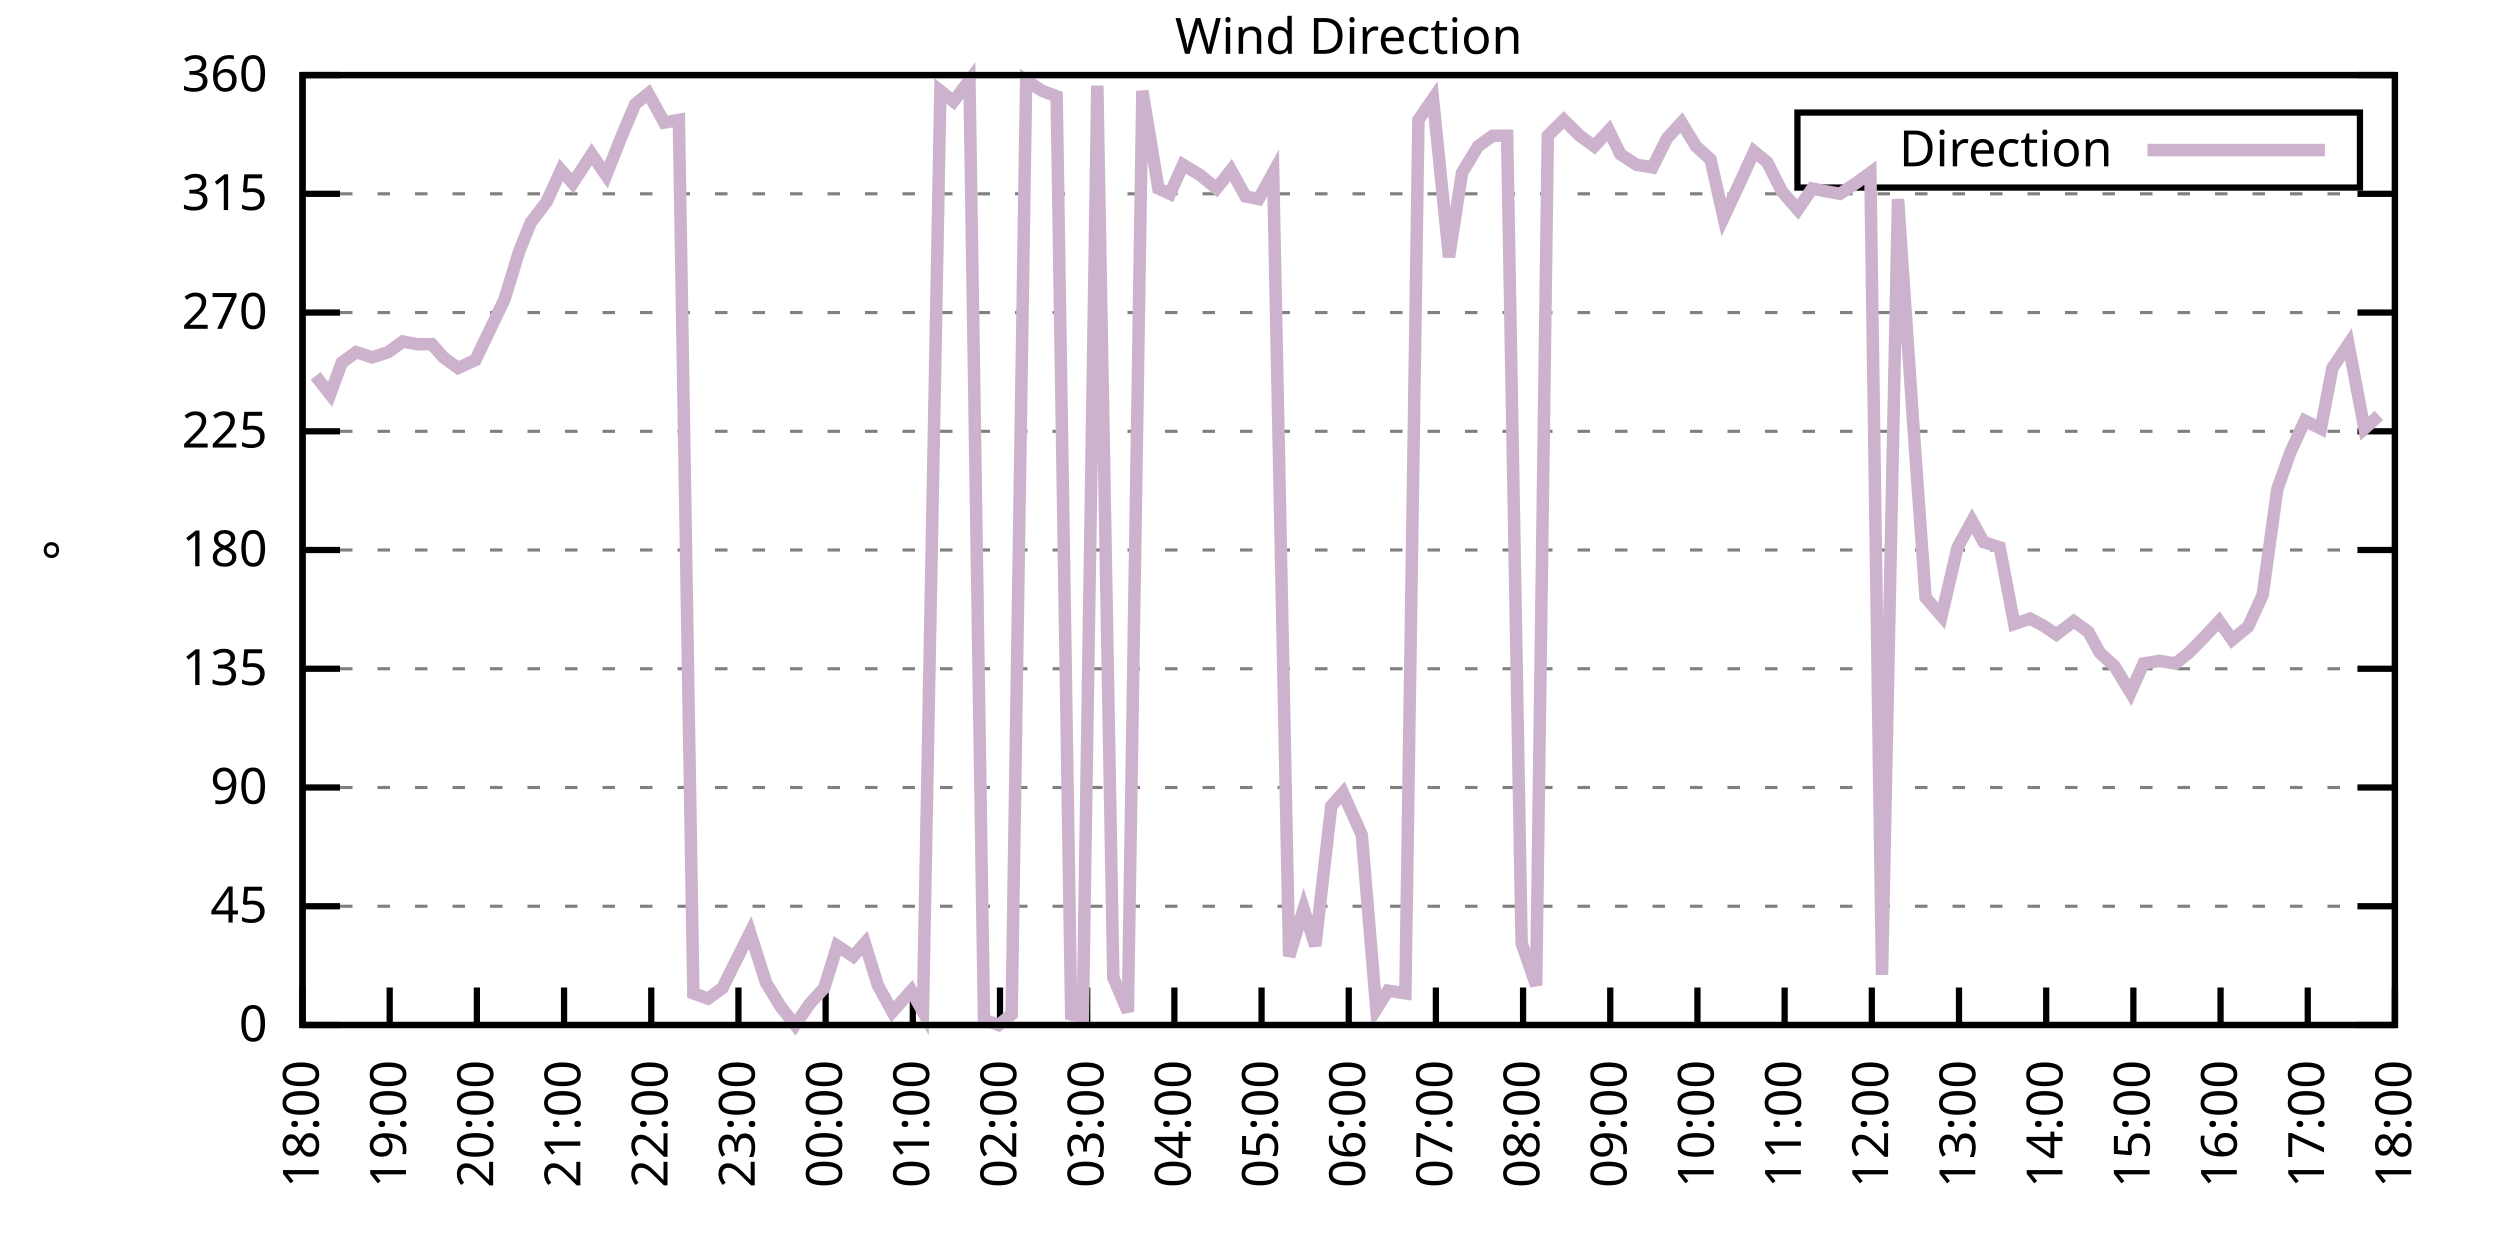
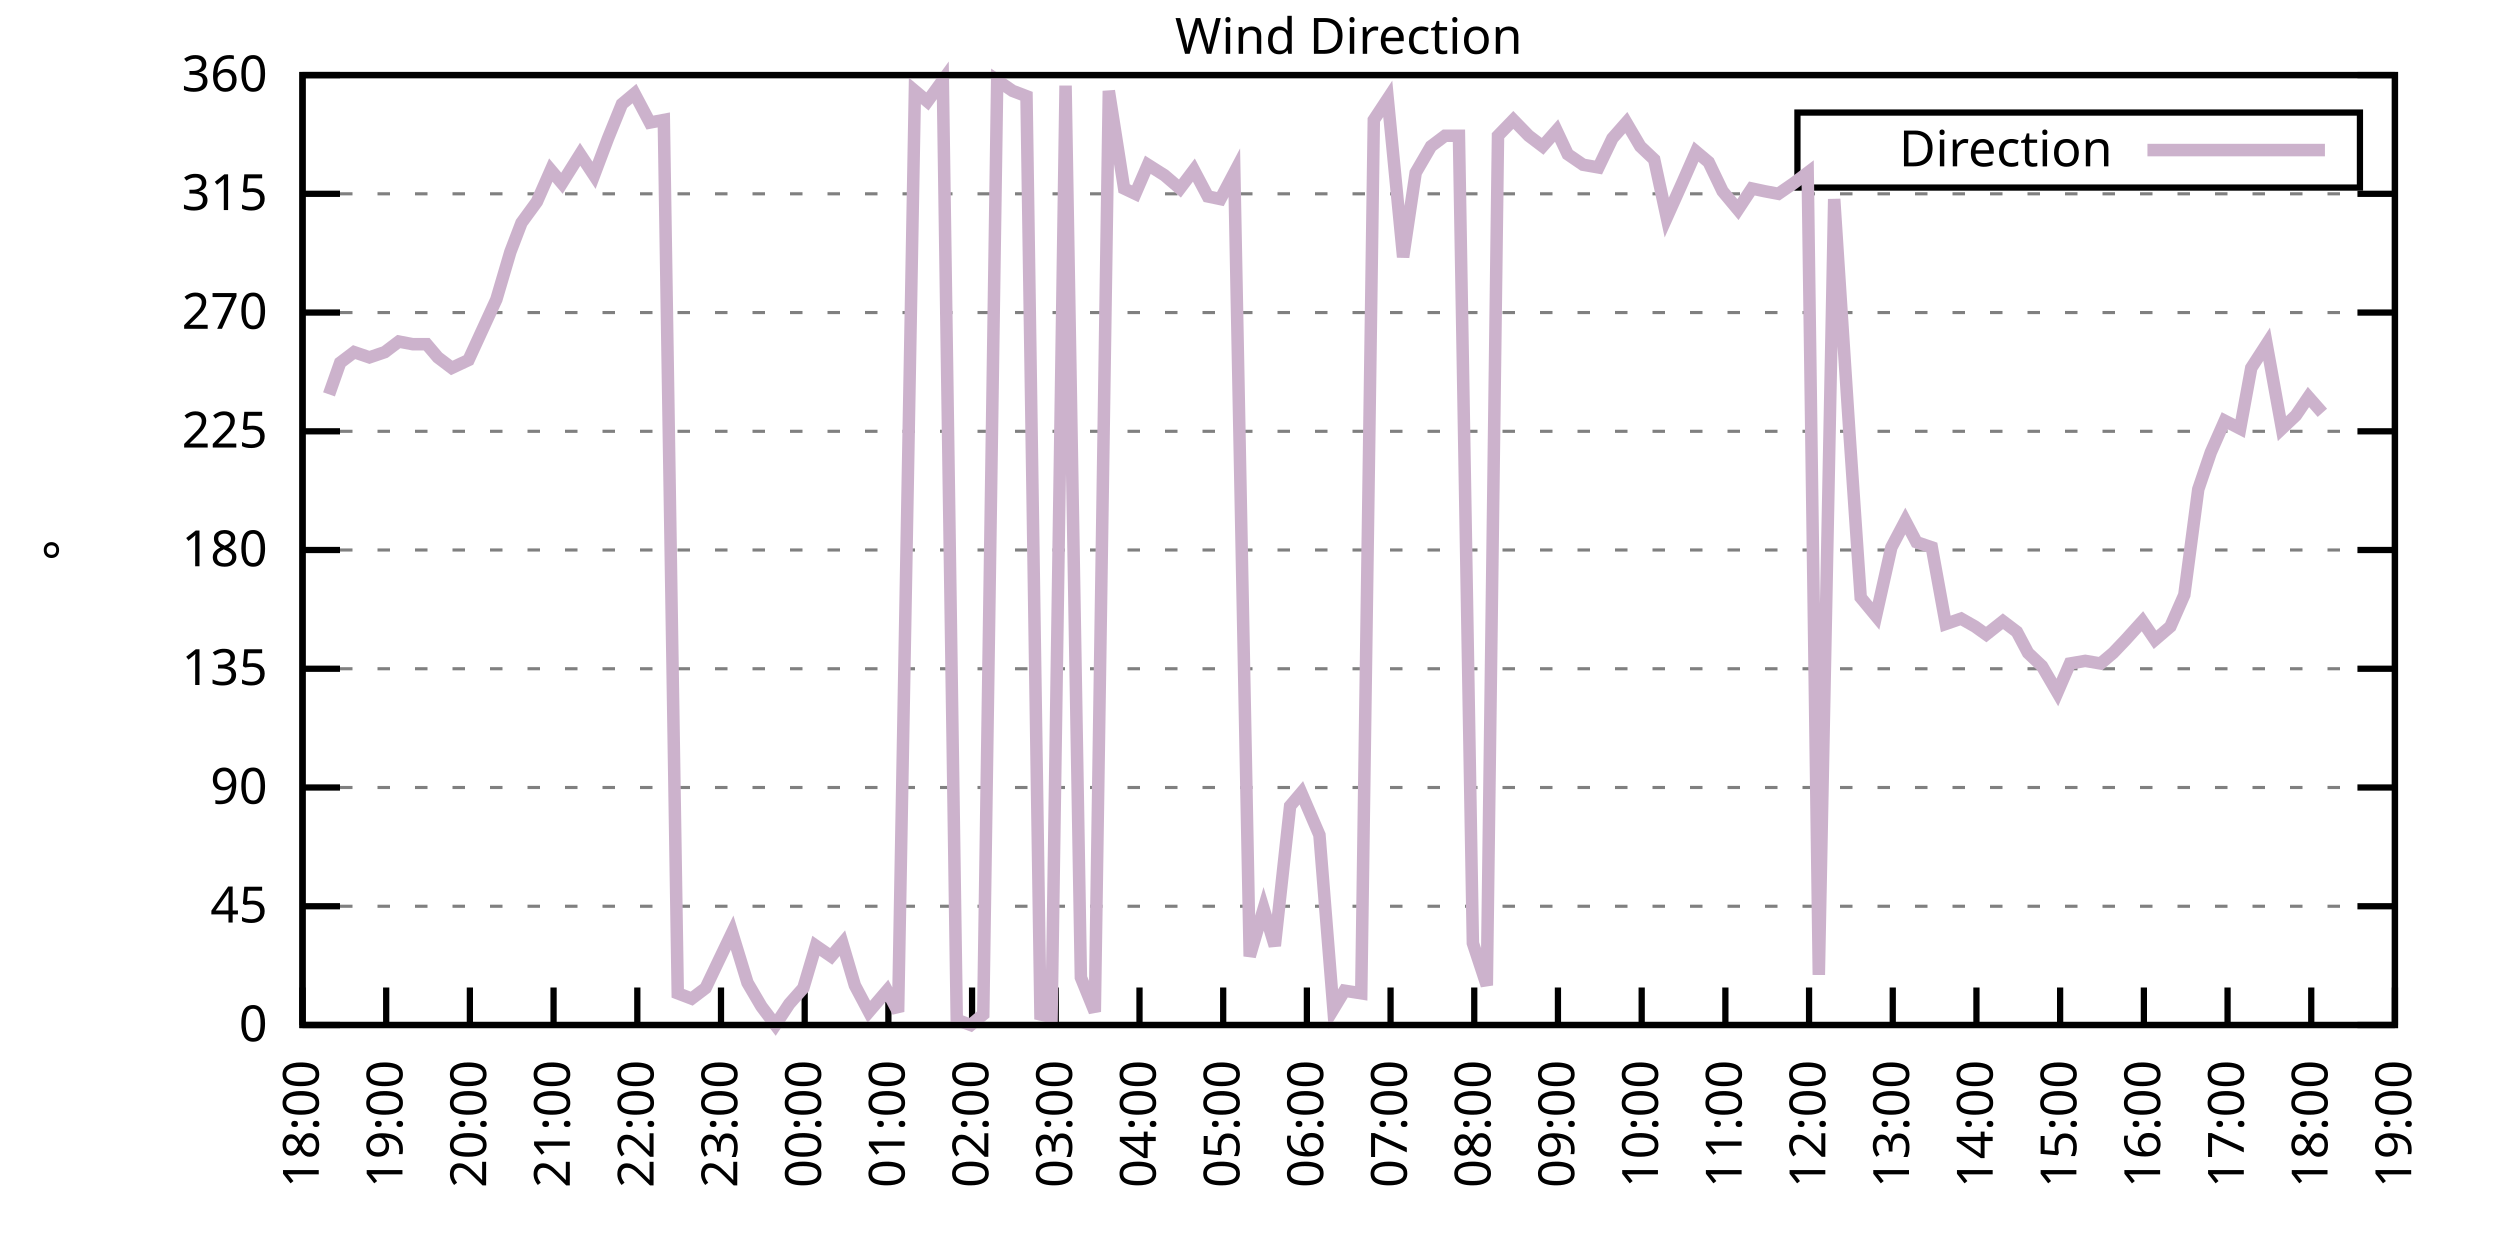
<svg xmlns="http://www.w3.org/2000/svg" xmlns:xlink="http://www.w3.org/1999/xlink" width="400" height="200" viewBox="0 0 400 200">
  <g id="gnuplot_canvas">
    <rect x="0" y="0" width="400" height="200" fill="none" />
    <defs>
      <circle id="gpDot" r="0.5" stroke-width="0.5" stroke="currentColor" />
      <path id="gpPt0" stroke-width="0.333" stroke="currentColor" d="M-1,0 h2 M0,-1 v2" />
      <path id="gpPt1" stroke-width="0.333" stroke="currentColor" d="M-1,-1 L1,1 M1,-1 L-1,1" />
      <path id="gpPt2" stroke-width="0.333" stroke="currentColor" d="M-1,0 L1,0 M0,-1 L0,1 M-1,-1 L1,1 M-1,1 L1,-1" />
      <rect id="gpPt3" stroke-width="0.333" stroke="currentColor" x="-1" y="-1" width="2" height="2" />
      <rect id="gpPt4" stroke-width="0.333" stroke="currentColor" fill="currentColor" x="-1" y="-1" width="2" height="2" />
      <circle id="gpPt5" stroke-width="0.333" stroke="currentColor" cx="0" cy="0" r="1" />
      <use xlink:href="#gpPt5" id="gpPt6" fill="currentColor" stroke="none" />
      <path id="gpPt7" stroke-width="0.333" stroke="currentColor" d="M0,-1.33 L-1.33,0.67 L1.33,0.67 z" />
      <use xlink:href="#gpPt7" id="gpPt8" fill="currentColor" stroke="none" />
      <use xlink:href="#gpPt7" id="gpPt9" stroke="currentColor" transform="rotate(180)" />
      <use xlink:href="#gpPt9" id="gpPt10" fill="currentColor" stroke="none" />
      <use xlink:href="#gpPt3" id="gpPt11" stroke="currentColor" transform="rotate(45)" />
      <use xlink:href="#gpPt11" id="gpPt12" fill="currentColor" stroke="none" />
      <path id="gpPt13" stroke-width="0.333" stroke="currentColor" d="M0,1.330 L1.265,0.411 L0.782,-1.067 L-0.782,-1.076 L-1.265,0.411 z" />
      <use xlink:href="#gpPt13" id="gpPt14" fill="currentColor" stroke="none" />
      <filter id="textbox" filterUnits="objectBoundingBox" x="0" y="0" height="1" width="1">
        <feFlood flood-color="white" flood-opacity="1" result="bgnd" />
        <feComposite in="SourceGraphic" in2="bgnd" operator="atop" />
      </filter>
      <filter id="greybox" filterUnits="objectBoundingBox" x="0" y="0" height="1" width="1">
        <feFlood flood-color="lightgrey" flood-opacity="1" result="grey" />
        <feComposite in="SourceGraphic" in2="grey" operator="atop" />
      </filter>
    </defs>
    <g fill="none" color="white" stroke="currentColor" stroke-width="1.00" stroke-linecap="butt" stroke-linejoin="miter">
</g>
    <g fill="none" color="black" stroke="currentColor" stroke-width="1.00" stroke-linecap="butt" stroke-linejoin="miter">
      <g stroke="none" shape-rendering="crispEdges">
        <polygon fill="rgb(255, 255, 255)" points="48.40,164.00 383.18,164.00 383.18,12.02 48.40,12.02 " />
      </g>
    </g>
    <g fill="none" color="black" stroke="currentColor" stroke-width="1.00" stroke-linecap="butt" stroke-linejoin="miter">
</g>
    <g fill="none" color="black" stroke="black" stroke-width="0.50" stroke-linecap="butt" stroke-linejoin="miter">
</g>
    <g fill="none" color="gray" stroke="currentColor" stroke-width="0.50" stroke-linecap="butt" stroke-linejoin="miter">
      <path stroke="gray" stroke-dasharray="2,4" class="gridline" d="M48.40,164.00 L383.19,164.00  " />
    </g>
    <g fill="none" color="gray" stroke="gray" stroke-width="1.00" stroke-linecap="butt" stroke-linejoin="miter">
</g>
    <g fill="none" color="black" stroke="currentColor" stroke-width="1.00" stroke-linecap="butt" stroke-linejoin="miter">
      <path stroke="black" d="M48.40,164.00 L54.40,164.00 M383.19,164.00 L377.19,164.00  " />
      <g transform="translate(42.80,166.60)" stroke="none" fill="black" font-family="Sans" font-size="8.00" text-anchor="end">
        <text>
          <tspan font-family="Sans"> 0</tspan>
        </text>
      </g>
    </g>
    <g fill="none" color="black" stroke="currentColor" stroke-width="1.00" stroke-linecap="butt" stroke-linejoin="miter">
</g>
    <g fill="none" color="black" stroke="black" stroke-width="0.50" stroke-linecap="butt" stroke-linejoin="miter">
</g>
    <g fill="none" color="gray" stroke="currentColor" stroke-width="0.50" stroke-linecap="butt" stroke-linejoin="miter">
      <path stroke="gray" stroke-dasharray="2,4" class="gridline" d="M48.40,145.00 L383.19,145.00  " />
    </g>
    <g fill="none" color="gray" stroke="gray" stroke-width="1.00" stroke-linecap="butt" stroke-linejoin="miter">
</g>
    <g fill="none" color="black" stroke="currentColor" stroke-width="1.00" stroke-linecap="butt" stroke-linejoin="miter">
      <path stroke="black" d="M48.40,145.00 L54.40,145.00 M383.19,145.00 L377.19,145.00  " />
      <g transform="translate(42.80,147.60)" stroke="none" fill="black" font-family="Sans" font-size="8.00" text-anchor="end">
        <text>
          <tspan font-family="Sans"> 45</tspan>
        </text>
      </g>
    </g>
    <g fill="none" color="black" stroke="currentColor" stroke-width="1.00" stroke-linecap="butt" stroke-linejoin="miter">
</g>
    <g fill="none" color="black" stroke="black" stroke-width="0.50" stroke-linecap="butt" stroke-linejoin="miter">
</g>
    <g fill="none" color="gray" stroke="currentColor" stroke-width="0.50" stroke-linecap="butt" stroke-linejoin="miter">
      <path stroke="gray" stroke-dasharray="2,4" class="gridline" d="M48.40,126.00 L383.19,126.00  " />
    </g>
    <g fill="none" color="gray" stroke="gray" stroke-width="1.00" stroke-linecap="butt" stroke-linejoin="miter">
</g>
    <g fill="none" color="black" stroke="currentColor" stroke-width="1.00" stroke-linecap="butt" stroke-linejoin="miter">
      <path stroke="black" d="M48.40,126.00 L54.40,126.00 M383.19,126.00 L377.19,126.00  " />
      <g transform="translate(42.80,128.60)" stroke="none" fill="black" font-family="Sans" font-size="8.00" text-anchor="end">
        <text>
          <tspan font-family="Sans"> 90</tspan>
        </text>
      </g>
    </g>
    <g fill="none" color="black" stroke="currentColor" stroke-width="1.00" stroke-linecap="butt" stroke-linejoin="miter">
</g>
    <g fill="none" color="black" stroke="black" stroke-width="0.50" stroke-linecap="butt" stroke-linejoin="miter">
</g>
    <g fill="none" color="gray" stroke="currentColor" stroke-width="0.50" stroke-linecap="butt" stroke-linejoin="miter">
      <path stroke="gray" stroke-dasharray="2,4" class="gridline" d="M48.40,107.00 L383.19,107.00  " />
    </g>
    <g fill="none" color="gray" stroke="gray" stroke-width="1.00" stroke-linecap="butt" stroke-linejoin="miter">
</g>
    <g fill="none" color="black" stroke="currentColor" stroke-width="1.00" stroke-linecap="butt" stroke-linejoin="miter">
      <path stroke="black" d="M48.40,107.00 L54.40,107.00 M383.19,107.00 L377.19,107.00  " />
      <g transform="translate(42.80,109.60)" stroke="none" fill="black" font-family="Sans" font-size="8.00" text-anchor="end">
        <text>
          <tspan font-family="Sans"> 135</tspan>
        </text>
      </g>
    </g>
    <g fill="none" color="black" stroke="currentColor" stroke-width="1.00" stroke-linecap="butt" stroke-linejoin="miter">
</g>
    <g fill="none" color="black" stroke="black" stroke-width="0.50" stroke-linecap="butt" stroke-linejoin="miter">
</g>
    <g fill="none" color="gray" stroke="currentColor" stroke-width="0.50" stroke-linecap="butt" stroke-linejoin="miter">
      <path stroke="gray" stroke-dasharray="2,4" class="gridline" d="M48.40,88.00 L383.19,88.00  " />
    </g>
    <g fill="none" color="gray" stroke="gray" stroke-width="1.00" stroke-linecap="butt" stroke-linejoin="miter">
</g>
    <g fill="none" color="black" stroke="currentColor" stroke-width="1.00" stroke-linecap="butt" stroke-linejoin="miter">
      <path stroke="black" d="M48.40,88.00 L54.40,88.00 M383.19,88.00 L377.19,88.00  " />
      <g transform="translate(42.80,90.60)" stroke="none" fill="black" font-family="Sans" font-size="8.00" text-anchor="end">
        <text>
          <tspan font-family="Sans"> 180</tspan>
        </text>
      </g>
    </g>
    <g fill="none" color="black" stroke="currentColor" stroke-width="1.00" stroke-linecap="butt" stroke-linejoin="miter">
</g>
    <g fill="none" color="black" stroke="black" stroke-width="0.50" stroke-linecap="butt" stroke-linejoin="miter">
</g>
    <g fill="none" color="gray" stroke="currentColor" stroke-width="0.50" stroke-linecap="butt" stroke-linejoin="miter">
      <path stroke="gray" stroke-dasharray="2,4" class="gridline" d="M48.40,69.01 L383.19,69.01  " />
    </g>
    <g fill="none" color="gray" stroke="gray" stroke-width="1.00" stroke-linecap="butt" stroke-linejoin="miter">
</g>
    <g fill="none" color="black" stroke="currentColor" stroke-width="1.00" stroke-linecap="butt" stroke-linejoin="miter">
      <path stroke="black" d="M48.40,69.01 L54.40,69.01 M383.19,69.01 L377.19,69.01  " />
      <g transform="translate(42.80,71.61)" stroke="none" fill="black" font-family="Sans" font-size="8.00" text-anchor="end">
        <text>
          <tspan font-family="Sans"> 225</tspan>
        </text>
      </g>
    </g>
    <g fill="none" color="black" stroke="currentColor" stroke-width="1.00" stroke-linecap="butt" stroke-linejoin="miter">
</g>
    <g fill="none" color="black" stroke="black" stroke-width="0.50" stroke-linecap="butt" stroke-linejoin="miter">
</g>
    <g fill="none" color="gray" stroke="currentColor" stroke-width="0.50" stroke-linecap="butt" stroke-linejoin="miter">
      <path stroke="gray" stroke-dasharray="2,4" class="gridline" d="M48.40,50.01 L383.19,50.01  " />
    </g>
    <g fill="none" color="gray" stroke="gray" stroke-width="1.00" stroke-linecap="butt" stroke-linejoin="miter">
</g>
    <g fill="none" color="black" stroke="currentColor" stroke-width="1.00" stroke-linecap="butt" stroke-linejoin="miter">
      <path stroke="black" d="M48.40,50.01 L54.40,50.01 M383.19,50.01 L377.19,50.01  " />
      <g transform="translate(42.80,52.61)" stroke="none" fill="black" font-family="Sans" font-size="8.00" text-anchor="end">
        <text>
          <tspan font-family="Sans"> 270</tspan>
        </text>
      </g>
    </g>
    <g fill="none" color="black" stroke="currentColor" stroke-width="1.00" stroke-linecap="butt" stroke-linejoin="miter">
</g>
    <g fill="none" color="black" stroke="black" stroke-width="0.50" stroke-linecap="butt" stroke-linejoin="miter">
</g>
    <g fill="none" color="gray" stroke="currentColor" stroke-width="0.50" stroke-linecap="butt" stroke-linejoin="miter">
      <path stroke="gray" stroke-dasharray="2,4" class="gridline" d="M48.40,31.01 L383.19,31.01  " />
    </g>
    <g fill="none" color="gray" stroke="gray" stroke-width="1.00" stroke-linecap="butt" stroke-linejoin="miter">
</g>
    <g fill="none" color="black" stroke="currentColor" stroke-width="1.00" stroke-linecap="butt" stroke-linejoin="miter">
      <path stroke="black" d="M48.40,31.01 L54.40,31.01 M383.19,31.01 L377.19,31.01  " />
      <g transform="translate(42.80,33.61)" stroke="none" fill="black" font-family="Sans" font-size="8.00" text-anchor="end">
        <text>
          <tspan font-family="Sans"> 315</tspan>
        </text>
      </g>
    </g>
    <g fill="none" color="black" stroke="currentColor" stroke-width="1.00" stroke-linecap="butt" stroke-linejoin="miter">
</g>
    <g fill="none" color="black" stroke="black" stroke-width="0.50" stroke-linecap="butt" stroke-linejoin="miter">
</g>
    <g fill="none" color="gray" stroke="currentColor" stroke-width="0.50" stroke-linecap="butt" stroke-linejoin="miter">
      <path stroke="gray" stroke-dasharray="2,4" class="gridline" d="M48.40,12.01 L383.19,12.01  " />
    </g>
    <g fill="none" color="gray" stroke="gray" stroke-width="1.00" stroke-linecap="butt" stroke-linejoin="miter">
</g>
    <g fill="none" color="black" stroke="currentColor" stroke-width="1.00" stroke-linecap="butt" stroke-linejoin="miter">
      <path stroke="black" d="M48.40,12.01 L54.40,12.01 M383.19,12.01 L377.19,12.01  " />
      <g transform="translate(42.80,14.61)" stroke="none" fill="black" font-family="Sans" font-size="8.00" text-anchor="end">
        <text>
          <tspan font-family="Sans"> 360</tspan>
        </text>
      </g>
    </g>
    <g fill="none" color="black" stroke="currentColor" stroke-width="1.00" stroke-linecap="butt" stroke-linejoin="miter">
      <path stroke="black" d="M48.40,164.00 L48.40,158.00  " />
      <g transform="translate(51.00,169.60) rotate(270.00)" stroke="none" fill="black" font-family="Sans" font-size="8.00" text-anchor="end">
        <text>
          <tspan font-family="Sans">18:00</tspan>
        </text>
      </g>
    </g>
    <g fill="none" color="black" stroke="currentColor" stroke-width="1.00" stroke-linecap="butt" stroke-linejoin="miter">
-       <path stroke="black" d="M62.35,164.00 L62.35,158.00  " />
-       <g transform="translate(64.95,169.60) rotate(270.00)" stroke="none" fill="black" font-family="Sans" font-size="8.00" text-anchor="end">
+       <path stroke="black" d="M61.79,164.00 L61.79,158.00  " />
+       <g transform="translate(64.39,169.60) rotate(270.00)" stroke="none" fill="black" font-family="Sans" font-size="8.00" text-anchor="end">
        <text>
          <tspan font-family="Sans">19:00</tspan>
        </text>
      </g>
    </g>
    <g fill="none" color="black" stroke="currentColor" stroke-width="1.00" stroke-linecap="butt" stroke-linejoin="miter">
-       <path stroke="black" d="M76.30,164.00 L76.30,158.00  " />
-       <g transform="translate(78.90,169.60) rotate(270.00)" stroke="none" fill="black" font-family="Sans" font-size="8.00" text-anchor="end">
+       <path stroke="black" d="M75.18,164.00 L75.18,158.00  " />
+       <g transform="translate(77.78,169.60) rotate(270.00)" stroke="none" fill="black" font-family="Sans" font-size="8.00" text-anchor="end">
        <text>
          <tspan font-family="Sans">20:00</tspan>
        </text>
      </g>
    </g>
    <g fill="none" color="black" stroke="currentColor" stroke-width="1.00" stroke-linecap="butt" stroke-linejoin="miter">
-       <path stroke="black" d="M90.25,164.00 L90.25,158.00  " />
-       <g transform="translate(92.85,169.60) rotate(270.00)" stroke="none" fill="black" font-family="Sans" font-size="8.00" text-anchor="end">
+       <path stroke="black" d="M88.57,164.00 L88.57,158.00  " />
+       <g transform="translate(91.17,169.60) rotate(270.00)" stroke="none" fill="black" font-family="Sans" font-size="8.00" text-anchor="end">
        <text>
          <tspan font-family="Sans">21:00</tspan>
        </text>
      </g>
    </g>
    <g fill="none" color="black" stroke="currentColor" stroke-width="1.00" stroke-linecap="butt" stroke-linejoin="miter">
-       <path stroke="black" d="M104.20,164.00 L104.20,158.00  " />
-       <g transform="translate(106.80,169.60) rotate(270.00)" stroke="none" fill="black" font-family="Sans" font-size="8.00" text-anchor="end">
+       <path stroke="black" d="M101.97,164.00 L101.97,158.00  " />
+       <g transform="translate(104.57,169.60) rotate(270.00)" stroke="none" fill="black" font-family="Sans" font-size="8.00" text-anchor="end">
        <text>
          <tspan font-family="Sans">22:00</tspan>
        </text>
      </g>
    </g>
    <g fill="none" color="black" stroke="currentColor" stroke-width="1.00" stroke-linecap="butt" stroke-linejoin="miter">
-       <path stroke="black" d="M118.15,164.00 L118.15,158.00  " />
-       <g transform="translate(120.75,169.60) rotate(270.00)" stroke="none" fill="black" font-family="Sans" font-size="8.00" text-anchor="end">
+       <path stroke="black" d="M115.36,164.00 L115.36,158.00  " />
+       <g transform="translate(117.96,169.60) rotate(270.00)" stroke="none" fill="black" font-family="Sans" font-size="8.00" text-anchor="end">
        <text>
          <tspan font-family="Sans">23:00</tspan>
        </text>
      </g>
    </g>
    <g fill="none" color="black" stroke="currentColor" stroke-width="1.00" stroke-linecap="butt" stroke-linejoin="miter">
-       <path stroke="black" d="M132.10,164.00 L132.10,158.00  " />
-       <g transform="translate(134.70,169.60) rotate(270.00)" stroke="none" fill="black" font-family="Sans" font-size="8.00" text-anchor="end">
+       <path stroke="black" d="M128.75,164.00 L128.75,158.00  " />
+       <g transform="translate(131.35,169.60) rotate(270.00)" stroke="none" fill="black" font-family="Sans" font-size="8.00" text-anchor="end">
        <text>
          <tspan font-family="Sans">00:00</tspan>
        </text>
      </g>
    </g>
    <g fill="none" color="black" stroke="currentColor" stroke-width="1.00" stroke-linecap="butt" stroke-linejoin="miter">
-       <path stroke="black" d="M146.05,164.00 L146.05,158.00  " />
-       <g transform="translate(148.65,169.60) rotate(270.00)" stroke="none" fill="black" font-family="Sans" font-size="8.00" text-anchor="end">
+       <path stroke="black" d="M142.14,164.00 L142.14,158.00  " />
+       <g transform="translate(144.74,169.60) rotate(270.00)" stroke="none" fill="black" font-family="Sans" font-size="8.00" text-anchor="end">
        <text>
          <tspan font-family="Sans">01:00</tspan>
        </text>
      </g>
    </g>
    <g fill="none" color="black" stroke="currentColor" stroke-width="1.00" stroke-linecap="butt" stroke-linejoin="miter">
-       <path stroke="black" d="M160.00,164.00 L160.00,158.00  " />
-       <g transform="translate(162.60,169.60) rotate(270.00)" stroke="none" fill="black" font-family="Sans" font-size="8.00" text-anchor="end">
+       <path stroke="black" d="M155.53,164.00 L155.53,158.00  " />
+       <g transform="translate(158.13,169.60) rotate(270.00)" stroke="none" fill="black" font-family="Sans" font-size="8.00" text-anchor="end">
        <text>
          <tspan font-family="Sans">02:00</tspan>
        </text>
      </g>
    </g>
    <g fill="none" color="black" stroke="currentColor" stroke-width="1.00" stroke-linecap="butt" stroke-linejoin="miter">
-       <path stroke="black" d="M173.95,164.00 L173.95,158.00  " />
-       <g transform="translate(176.55,169.60) rotate(270.00)" stroke="none" fill="black" font-family="Sans" font-size="8.00" text-anchor="end">
+       <path stroke="black" d="M168.92,164.00 L168.92,158.00  " />
+       <g transform="translate(171.52,169.60) rotate(270.00)" stroke="none" fill="black" font-family="Sans" font-size="8.00" text-anchor="end">
        <text>
          <tspan font-family="Sans">03:00</tspan>
        </text>
      </g>
    </g>
    <g fill="none" color="black" stroke="currentColor" stroke-width="1.00" stroke-linecap="butt" stroke-linejoin="miter">
-       <path stroke="black" d="M187.90,164.00 L187.90,158.00  " />
-       <g transform="translate(190.50,169.60) rotate(270.00)" stroke="none" fill="black" font-family="Sans" font-size="8.00" text-anchor="end">
+       <path stroke="black" d="M182.32,164.00 L182.32,158.00  " />
+       <g transform="translate(184.92,169.60) rotate(270.00)" stroke="none" fill="black" font-family="Sans" font-size="8.00" text-anchor="end">
        <text>
          <tspan font-family="Sans">04:00</tspan>
        </text>
      </g>
    </g>
    <g fill="none" color="black" stroke="currentColor" stroke-width="1.00" stroke-linecap="butt" stroke-linejoin="miter">
-       <path stroke="black" d="M201.85,164.00 L201.85,158.00  " />
-       <g transform="translate(204.45,169.60) rotate(270.00)" stroke="none" fill="black" font-family="Sans" font-size="8.00" text-anchor="end">
+       <path stroke="black" d="M195.71,164.00 L195.71,158.00  " />
+       <g transform="translate(198.31,169.60) rotate(270.00)" stroke="none" fill="black" font-family="Sans" font-size="8.00" text-anchor="end">
        <text>
          <tspan font-family="Sans">05:00</tspan>
        </text>
      </g>
    </g>
    <g fill="none" color="black" stroke="currentColor" stroke-width="1.00" stroke-linecap="butt" stroke-linejoin="miter">
-       <path stroke="black" d="M215.80,164.00 L215.80,158.00  " />
-       <g transform="translate(218.40,169.60) rotate(270.00)" stroke="none" fill="black" font-family="Sans" font-size="8.00" text-anchor="end">
+       <path stroke="black" d="M209.10,164.00 L209.10,158.00  " />
+       <g transform="translate(211.70,169.60) rotate(270.00)" stroke="none" fill="black" font-family="Sans" font-size="8.00" text-anchor="end">
        <text>
          <tspan font-family="Sans">06:00</tspan>
        </text>
      </g>
    </g>
    <g fill="none" color="black" stroke="currentColor" stroke-width="1.00" stroke-linecap="butt" stroke-linejoin="miter">
-       <path stroke="black" d="M229.74,164.00 L229.74,158.00  " />
-       <g transform="translate(232.34,169.60) rotate(270.00)" stroke="none" fill="black" font-family="Sans" font-size="8.00" text-anchor="end">
+       <path stroke="black" d="M222.49,164.00 L222.49,158.00  " />
+       <g transform="translate(225.09,169.60) rotate(270.00)" stroke="none" fill="black" font-family="Sans" font-size="8.00" text-anchor="end">
        <text>
          <tspan font-family="Sans">07:00</tspan>
        </text>
      </g>
    </g>
    <g fill="none" color="black" stroke="currentColor" stroke-width="1.00" stroke-linecap="butt" stroke-linejoin="miter">
-       <path stroke="black" d="M243.69,164.00 L243.69,158.00  " />
-       <g transform="translate(246.29,169.60) rotate(270.00)" stroke="none" fill="black" font-family="Sans" font-size="8.00" text-anchor="end">
+       <path stroke="black" d="M235.88,164.00 L235.88,158.00  " />
+       <g transform="translate(238.48,169.60) rotate(270.00)" stroke="none" fill="black" font-family="Sans" font-size="8.00" text-anchor="end">
        <text>
          <tspan font-family="Sans">08:00</tspan>
        </text>
      </g>
    </g>
    <g fill="none" color="black" stroke="currentColor" stroke-width="1.00" stroke-linecap="butt" stroke-linejoin="miter">
-       <path stroke="black" d="M257.64,164.00 L257.64,158.00  " />
-       <g transform="translate(260.24,169.60) rotate(270.00)" stroke="none" fill="black" font-family="Sans" font-size="8.00" text-anchor="end">
+       <path stroke="black" d="M249.27,164.00 L249.27,158.00  " />
+       <g transform="translate(251.87,169.60) rotate(270.00)" stroke="none" fill="black" font-family="Sans" font-size="8.00" text-anchor="end">
        <text>
          <tspan font-family="Sans">09:00</tspan>
        </text>
      </g>
    </g>
    <g fill="none" color="black" stroke="currentColor" stroke-width="1.00" stroke-linecap="butt" stroke-linejoin="miter">
-       <path stroke="black" d="M271.59,164.00 L271.59,158.00  " />
-       <g transform="translate(274.19,169.60) rotate(270.00)" stroke="none" fill="black" font-family="Sans" font-size="8.00" text-anchor="end">
+       <path stroke="black" d="M262.67,164.00 L262.67,158.00  " />
+       <g transform="translate(265.27,169.60) rotate(270.00)" stroke="none" fill="black" font-family="Sans" font-size="8.00" text-anchor="end">
        <text>
          <tspan font-family="Sans">10:00</tspan>
        </text>
      </g>
    </g>
    <g fill="none" color="black" stroke="currentColor" stroke-width="1.00" stroke-linecap="butt" stroke-linejoin="miter">
-       <path stroke="black" d="M285.54,164.00 L285.54,158.00  " />
-       <g transform="translate(288.14,169.60) rotate(270.00)" stroke="none" fill="black" font-family="Sans" font-size="8.00" text-anchor="end">
+       <path stroke="black" d="M276.06,164.00 L276.06,158.00  " />
+       <g transform="translate(278.66,169.60) rotate(270.00)" stroke="none" fill="black" font-family="Sans" font-size="8.00" text-anchor="end">
        <text>
          <tspan font-family="Sans">11:00</tspan>
        </text>
      </g>
    </g>
    <g fill="none" color="black" stroke="currentColor" stroke-width="1.00" stroke-linecap="butt" stroke-linejoin="miter">
-       <path stroke="black" d="M299.49,164.00 L299.49,158.00  " />
-       <g transform="translate(302.09,169.60) rotate(270.00)" stroke="none" fill="black" font-family="Sans" font-size="8.00" text-anchor="end">
+       <path stroke="black" d="M289.45,164.00 L289.45,158.00  " />
+       <g transform="translate(292.05,169.60) rotate(270.00)" stroke="none" fill="black" font-family="Sans" font-size="8.00" text-anchor="end">
        <text>
          <tspan font-family="Sans">12:00</tspan>
        </text>
      </g>
    </g>
    <g fill="none" color="black" stroke="currentColor" stroke-width="1.00" stroke-linecap="butt" stroke-linejoin="miter">
-       <path stroke="black" d="M313.44,164.00 L313.44,158.00  " />
-       <g transform="translate(316.04,169.60) rotate(270.00)" stroke="none" fill="black" font-family="Sans" font-size="8.00" text-anchor="end">
+       <path stroke="black" d="M302.84,164.00 L302.84,158.00  " />
+       <g transform="translate(305.44,169.60) rotate(270.00)" stroke="none" fill="black" font-family="Sans" font-size="8.00" text-anchor="end">
        <text>
          <tspan font-family="Sans">13:00</tspan>
        </text>
      </g>
    </g>
    <g fill="none" color="black" stroke="currentColor" stroke-width="1.00" stroke-linecap="butt" stroke-linejoin="miter">
-       <path stroke="black" d="M327.39,164.00 L327.39,158.00  " />
-       <g transform="translate(329.99,169.60) rotate(270.00)" stroke="none" fill="black" font-family="Sans" font-size="8.00" text-anchor="end">
+       <path stroke="black" d="M316.23,164.00 L316.23,158.00  " />
+       <g transform="translate(318.83,169.60) rotate(270.00)" stroke="none" fill="black" font-family="Sans" font-size="8.00" text-anchor="end">
        <text>
          <tspan font-family="Sans">14:00</tspan>
        </text>
      </g>
    </g>
    <g fill="none" color="black" stroke="currentColor" stroke-width="1.00" stroke-linecap="butt" stroke-linejoin="miter">
-       <path stroke="black" d="M341.34,164.00 L341.34,158.00  " />
-       <g transform="translate(343.94,169.60) rotate(270.00)" stroke="none" fill="black" font-family="Sans" font-size="8.00" text-anchor="end">
+       <path stroke="black" d="M329.62,164.00 L329.62,158.00  " />
+       <g transform="translate(332.22,169.60) rotate(270.00)" stroke="none" fill="black" font-family="Sans" font-size="8.00" text-anchor="end">
        <text>
          <tspan font-family="Sans">15:00</tspan>
        </text>
      </g>
    </g>
    <g fill="none" color="black" stroke="currentColor" stroke-width="1.00" stroke-linecap="butt" stroke-linejoin="miter">
-       <path stroke="black" d="M355.29,164.00 L355.29,158.00  " />
-       <g transform="translate(357.89,169.60) rotate(270.00)" stroke="none" fill="black" font-family="Sans" font-size="8.00" text-anchor="end">
+       <path stroke="black" d="M343.02,164.00 L343.02,158.00  " />
+       <g transform="translate(345.62,169.60) rotate(270.00)" stroke="none" fill="black" font-family="Sans" font-size="8.00" text-anchor="end">
        <text>
          <tspan font-family="Sans">16:00</tspan>
        </text>
      </g>
    </g>
    <g fill="none" color="black" stroke="currentColor" stroke-width="1.00" stroke-linecap="butt" stroke-linejoin="miter">
-       <path stroke="black" d="M369.24,164.00 L369.24,158.00  " />
-       <g transform="translate(371.84,169.60) rotate(270.00)" stroke="none" fill="black" font-family="Sans" font-size="8.00" text-anchor="end">
+       <path stroke="black" d="M356.41,164.00 L356.41,158.00  " />
+       <g transform="translate(359.01,169.60) rotate(270.00)" stroke="none" fill="black" font-family="Sans" font-size="8.00" text-anchor="end">
        <text>
          <tspan font-family="Sans">17:00</tspan>
+         </text>
+       </g>
+     </g>
+     <g fill="none" color="black" stroke="currentColor" stroke-width="1.00" stroke-linecap="butt" stroke-linejoin="miter">
+       <path stroke="black" d="M369.80,164.00 L369.80,158.00  " />
+       <g transform="translate(372.40,169.60) rotate(270.00)" stroke="none" fill="black" font-family="Sans" font-size="8.00" text-anchor="end">
+         <text>
+           <tspan font-family="Sans">18:00</tspan>
        </text>
      </g>
    </g>
    <g fill="none" color="black" stroke="currentColor" stroke-width="1.00" stroke-linecap="butt" stroke-linejoin="miter">
      <path stroke="black" d="M383.19,164.00 L383.19,158.00  " />
      <g transform="translate(385.79,169.60) rotate(270.00)" stroke="none" fill="black" font-family="Sans" font-size="8.00" text-anchor="end">
        <text>
-           <tspan font-family="Sans">18:00</tspan>
+           <tspan font-family="Sans">19:00</tspan>
        </text>
      </g>
    </g>
    <g fill="none" color="black" stroke="currentColor" stroke-width="1.00" stroke-linecap="butt" stroke-linejoin="miter">
</g>
    <g fill="none" color="black" stroke="currentColor" stroke-width="1.00" stroke-linecap="butt" stroke-linejoin="miter">
      <path stroke="black" d="M48.40,12.01 L48.40,164.00 L383.19,164.00 L383.19,12.01 L48.40,12.01 Z  " />
    </g>
    <g fill="none" color="black" stroke="currentColor" stroke-width="1.00" stroke-linecap="butt" stroke-linejoin="miter">
</g>
    <g fill="none" color="black" stroke="currentColor" stroke-width="1.00" stroke-linecap="butt" stroke-linejoin="miter">
      <path stroke="black" d="M287.59,30.01 L287.59,18.01 L377.59,18.01 L377.59,30.01 L287.59,30.01 Z  " />
    </g>
    <g id="Wind_direction_plot_1">
      <g fill="none" color="white" stroke="black" stroke-width="2.00" stroke-linecap="butt" stroke-linejoin="miter">
</g>
      <g fill="none" color="black" stroke="currentColor" stroke-width="2.00" stroke-linecap="butt" stroke-linejoin="miter">
        <g transform="translate(337.99,26.61)" stroke="none" fill="black" font-family="Sans" font-size="8.00" text-anchor="end">
          <text>
            <tspan font-family="Sans">Direction</tspan>
          </text>
        </g>
      </g>
      <g fill="none" color="black" stroke="currentColor" stroke-width="2.00" stroke-linecap="butt" stroke-linejoin="miter">
-         <path stroke="rgb(204, 178, 204)" d="M343.59,24.01 L371.99,24.01 M50.49,60.14 L52.82,63.10 L54.68,58.03 L57.00,56.34 L59.56,57.18 L62.12,56.34   L64.44,54.65 L66.77,55.07 L69.09,55.07 L70.95,57.18 L73.28,58.87 L76.07,57.61 L80.72,47.90 L83.04,40.30   L84.90,35.65 L87.46,32.28 L89.78,27.21 L91.64,29.32 L94.67,24.68 L96.99,28.05 L99.32,22.14 L101.64,16.65   L103.73,14.97 L106.29,19.61 L108.62,19.19 L110.94,158.93 L113.27,159.78 L115.59,158.09 L117.68,153.87 L120.01,149.22   L122.57,157.24 L124.89,161.04 L127.22,164.00 L129.54,160.62 L131.87,158.09 L133.96,151.33 L136.51,153.02 L138.37,150.91   L140.47,157.67 L142.79,161.89 L145.81,158.51 L147.67,161.89 L150.46,14.54 L152.56,16.23 L155.11,12.85 L157.44,163.16   L159.76,164.00 L161.86,162.31 L164.18,12.85 L166.74,14.54 L169.06,15.39 L171.39,162.31 L173.25,162.73 L175.57,13.70   L178.13,156.40 L180.46,161.89 L182.78,14.54 L185.34,30.16 L187.20,31.01 L189.29,26.36 L192.08,28.05 L194.64,30.16   L196.96,27.21 L199.29,31.43 L201.38,31.85 L203.71,27.63 L206.26,153.02 L208.59,145.42 L210.45,151.33 L213.01,128.96   L214.87,126.85 L217.89,133.60 L220.21,161.47 L222.07,158.51 L224.86,158.93 L226.95,19.19 L229.28,15.81 L231.84,41.14   L233.93,27.63 L236.49,23.41 L238.81,21.72 L241.14,21.72 L243.46,150.91 L245.79,157.67 L247.65,21.72 L250.20,19.19   L252.76,21.72 L255.09,23.41 L257.41,20.88 L259.27,24.68 L261.83,26.36 L264.39,26.79 L266.71,22.14 L269.04,19.61   L271.36,23.41 L273.69,25.52 L275.78,34.81 L278.34,29.32 L280.66,24.25 L282.75,25.94 L285.08,30.59 L287.64,33.54   L289.96,30.16 L292.05,30.59 L294.38,31.01 L296.94,29.32 L299.26,27.63 L301.12,155.98 L303.68,31.85 L306.23,69.43   L308.09,95.60 L310.65,98.56 L313.21,87.58 L315.53,83.36 L317.39,86.74 L319.95,87.58 L322.28,99.83 L324.83,98.98   L327.16,100.25 L329.02,101.52 L331.81,99.40 L334.13,101.09 L335.99,104.47 L338.32,106.58 L340.88,110.80 L342.97,106.16   L345.53,105.74 L348.08,106.16 L350.18,104.47 L352.27,102.36 L355.06,99.40 L357.15,102.36 L359.71,100.25 L362.03,95.18   L364.36,78.29 L366.45,72.38 L368.78,67.32 L371.33,68.58 L373.19,58.87 L375.75,55.07 L378.31,68.58 L380.63,66.47    " />
+         <path stroke="rgb(204, 178, 204)" d="M343.59,24.01 L371.99,24.01 M52.64,63.10 L54.43,58.03 L56.66,56.34 L59.11,57.18 L61.57,56.34 L63.80,54.65   L66.03,55.07 L68.26,55.07 L70.05,57.18 L72.28,58.87 L74.96,57.61 L79.42,47.90 L81.66,40.30 L83.44,35.65   L85.90,32.28 L88.13,27.21 L89.91,29.32 L92.82,24.68 L95.05,28.05 L97.28,22.14 L99.51,16.65 L101.52,14.97   L103.98,19.61 L106.21,19.19 L108.44,158.93 L110.67,159.78 L112.90,158.09 L114.91,153.87 L117.14,149.22 L119.60,157.24   L121.83,161.04 L124.06,164.00 L126.29,160.62 L128.53,158.09 L130.54,151.33 L132.99,153.02 L134.78,150.91 L136.78,157.67   L139.02,161.89 L141.92,158.51 L143.70,161.89 L146.38,14.54 L148.39,16.23 L150.85,12.85 L153.08,163.16 L155.31,164.00   L157.32,162.31 L159.55,12.85 L162.01,14.54 L164.24,15.39 L166.47,162.31 L168.25,162.73 L170.49,13.70 L172.94,156.40   L175.17,161.89 L177.41,14.54 L179.86,30.16 L181.65,31.01 L183.66,26.36 L186.33,28.05 L188.79,30.16 L191.02,27.21   L193.25,31.43 L195.26,31.85 L197.49,27.63 L199.95,153.02 L202.18,145.42 L203.97,151.33 L206.42,128.96 L208.21,126.85   L211.11,133.60 L213.34,161.47 L215.13,158.51 L217.80,158.93 L219.81,19.19 L222.04,15.81 L224.50,41.14 L226.51,27.63   L228.96,23.41 L231.20,21.72 L233.43,21.72 L235.66,150.91 L237.89,157.67 L239.68,21.72 L242.13,19.19 L244.59,21.72   L246.82,23.41 L249.05,20.88 L250.84,24.68 L253.29,26.36 L255.75,26.79 L257.98,22.14 L260.21,19.61 L262.44,23.41   L264.67,25.52 L266.68,34.81 L269.14,29.32 L271.37,24.25 L273.38,25.94 L275.61,30.59 L278.07,33.54 L280.30,30.16   L282.31,30.59 L284.54,31.01 L286.99,29.32 L289.23,27.63 L291.01,155.98 L293.47,31.85 L295.92,69.43 L297.71,95.60   L300.16,98.56 L302.62,87.58 L304.85,83.36 L306.63,86.74 L309.09,87.58 L311.32,99.83 L313.78,98.98 L316.01,100.25   L317.79,101.52 L320.47,99.40 L322.70,101.09 L324.49,104.47 L326.72,106.58 L329.18,110.80 L331.19,106.16 L333.64,105.74   L336.10,106.16 L338.10,104.47 L340.11,102.36 L342.79,99.40 L344.80,102.36 L347.26,100.25 L349.49,95.18 L351.72,78.29   L353.73,72.38 L355.96,67.32 L358.42,68.58 L360.20,58.87 L362.66,55.07 L365.11,68.58 L367.34,66.47 L369.35,63.52   L371.58,66.05  " />
      </g>
    </g>
    <g fill="none" color="black" stroke="currentColor" stroke-width="2.00" stroke-linecap="butt" stroke-linejoin="miter">
</g>
    <g fill="none" color="black" stroke="black" stroke-width="1.00" stroke-linecap="butt" stroke-linejoin="miter">
</g>
    <g fill="none" color="black" stroke="currentColor" stroke-width="1.00" stroke-linecap="butt" stroke-linejoin="miter">
      <path stroke="black" d="M48.40,12.01 L48.40,164.00 L383.19,164.00 L383.19,12.01 L48.40,12.01 Z  " />
      <g transform="translate(12.80,88.01) rotate(270.00)" stroke="none" fill="black" font-family="Sans" font-size="8.00" text-anchor="middle">
        <text>
          <tspan font-family="Sans">°</tspan>
        </text>
      </g>
    </g>
    <g fill="none" color="black" stroke="currentColor" stroke-width="1.00" stroke-linecap="butt" stroke-linejoin="miter">
</g>
    <g fill="none" color="black" stroke="currentColor" stroke-width="1.00" stroke-linecap="butt" stroke-linejoin="miter">
      <g transform="translate(215.79,8.61)" stroke="none" fill="black" font-family="Sans" font-size="8.00" text-anchor="middle">
        <text>
          <tspan font-family="Sans">Wind Direction</tspan>
        </text>
      </g>
    </g>
    <g fill="none" color="black" stroke="currentColor" stroke-width="1.00" stroke-linecap="butt" stroke-linejoin="miter">
</g>
  </g>
</svg>
